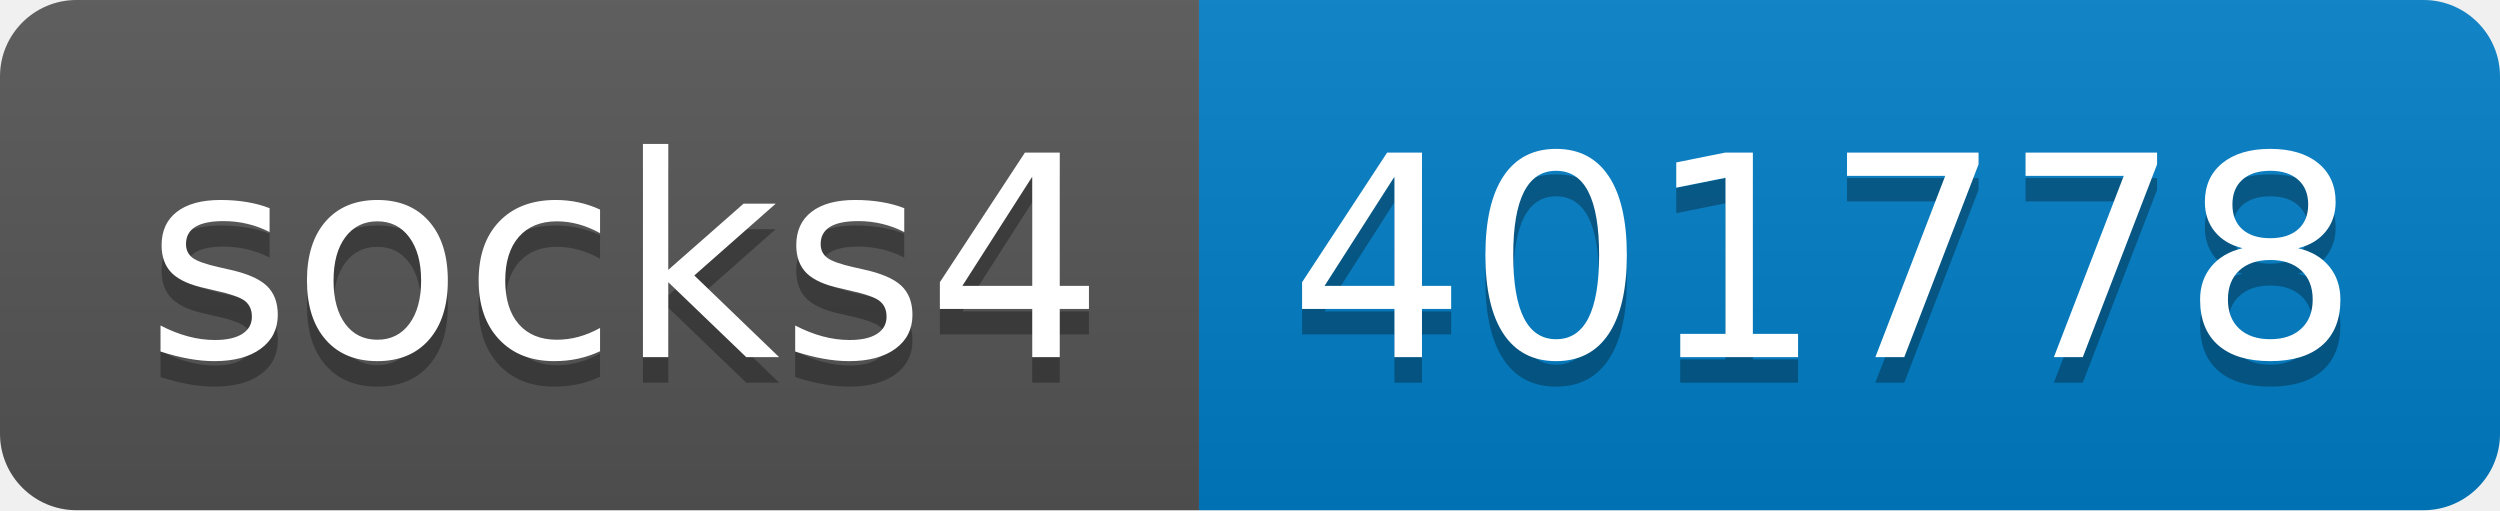
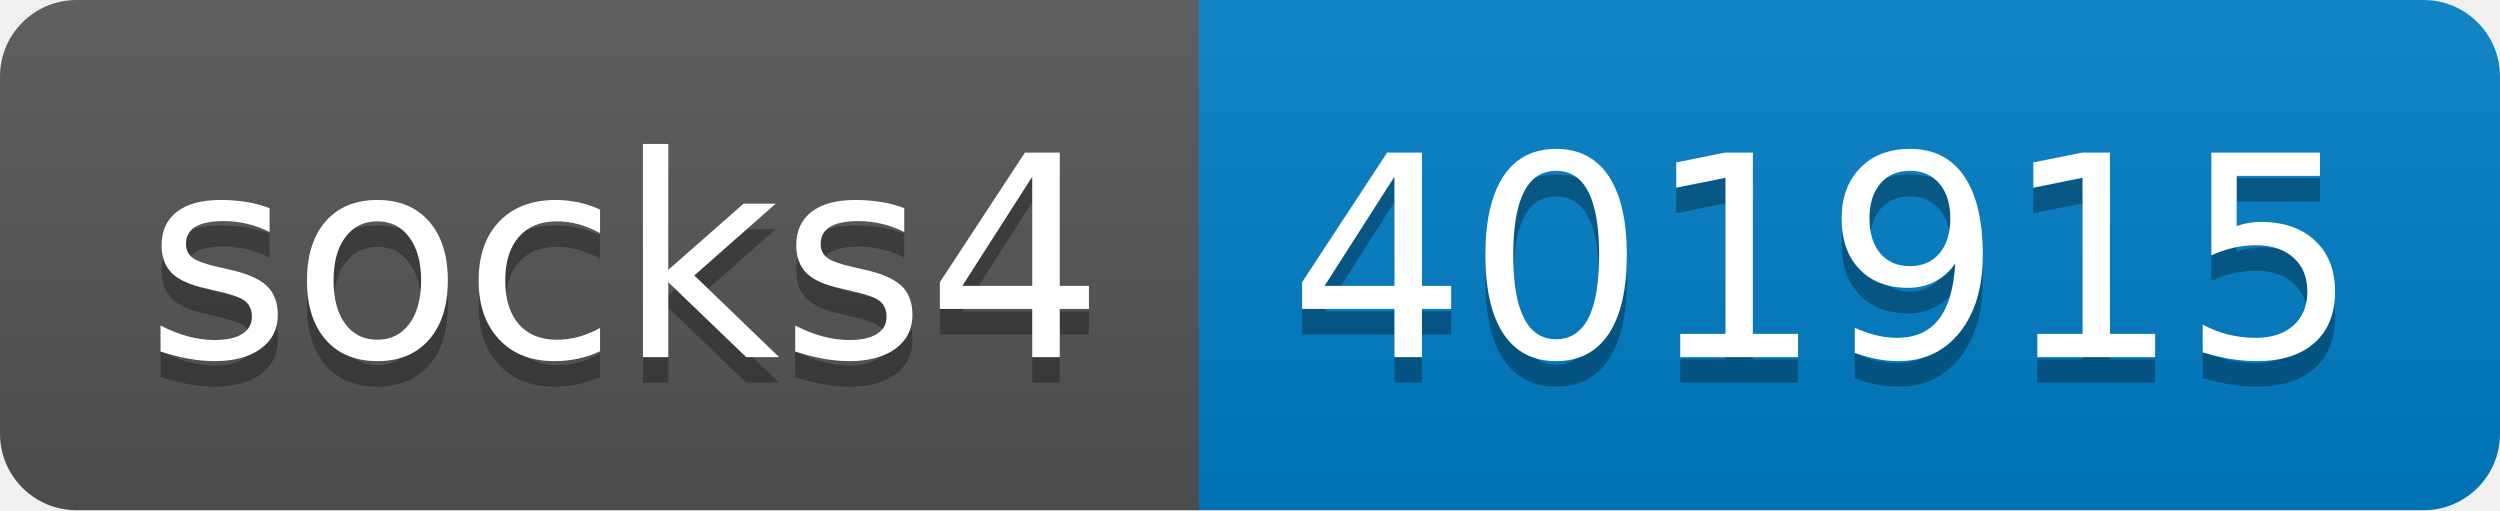
- <svg xmlns="http://www.w3.org/2000/svg" width="98" height="20" role="img" aria-label="socks4: 401778">
+ <svg xmlns="http://www.w3.org/2000/svg" width="98" height="20" role="img" aria-label="socks4: 401915">
  <linearGradient id="s" x2="0" y2="100%">
    <stop offset="0" stop-color="#bbb" stop-opacity=".1" />
    <stop offset="1" stop-opacity=".1" />
  </linearGradient>
  <clipPath id="r">
    <rect width="98" height="20" rx="3" fill="#fff" />
  </clipPath>
  <g clip-path="url(#r)">
    <rect width="47" height="20" fill="#555" />
    <rect x="47" width="51" height="20" fill="#007ec6" />
    <rect width="98" height="20" fill="url(#s)" />
  </g>
  <g fill="#fff" text-anchor="middle" font-family="Verdana,Geneva,DejaVu Sans,sans-serif" text-rendering="geometricPrecision" font-size="110">
    <text aria-hidden="true" x="245" y="150" fill="#010101" fill-opacity=".3" transform="scale(.1)" textLength="370">socks4</text>
    <text x="245" y="140" transform="scale(.1)" fill="#fff" textLength="370">socks4</text>
-     <text aria-hidden="true" x="715" y="150" fill="#010101" fill-opacity=".3" transform="scale(.1)" textLength="410">401778</text>
-     <text x="715" y="140" transform="scale(.1)" fill="#fff" textLength="410">401778</text>
+     <text aria-hidden="true" x="715" y="150" fill="#010101" fill-opacity=".3" transform="scale(.1)" textLength="410">401915</text>
+     <text x="715" y="140" transform="scale(.1)" fill="#fff" textLength="410">401915</text>
  </g>
</svg>
